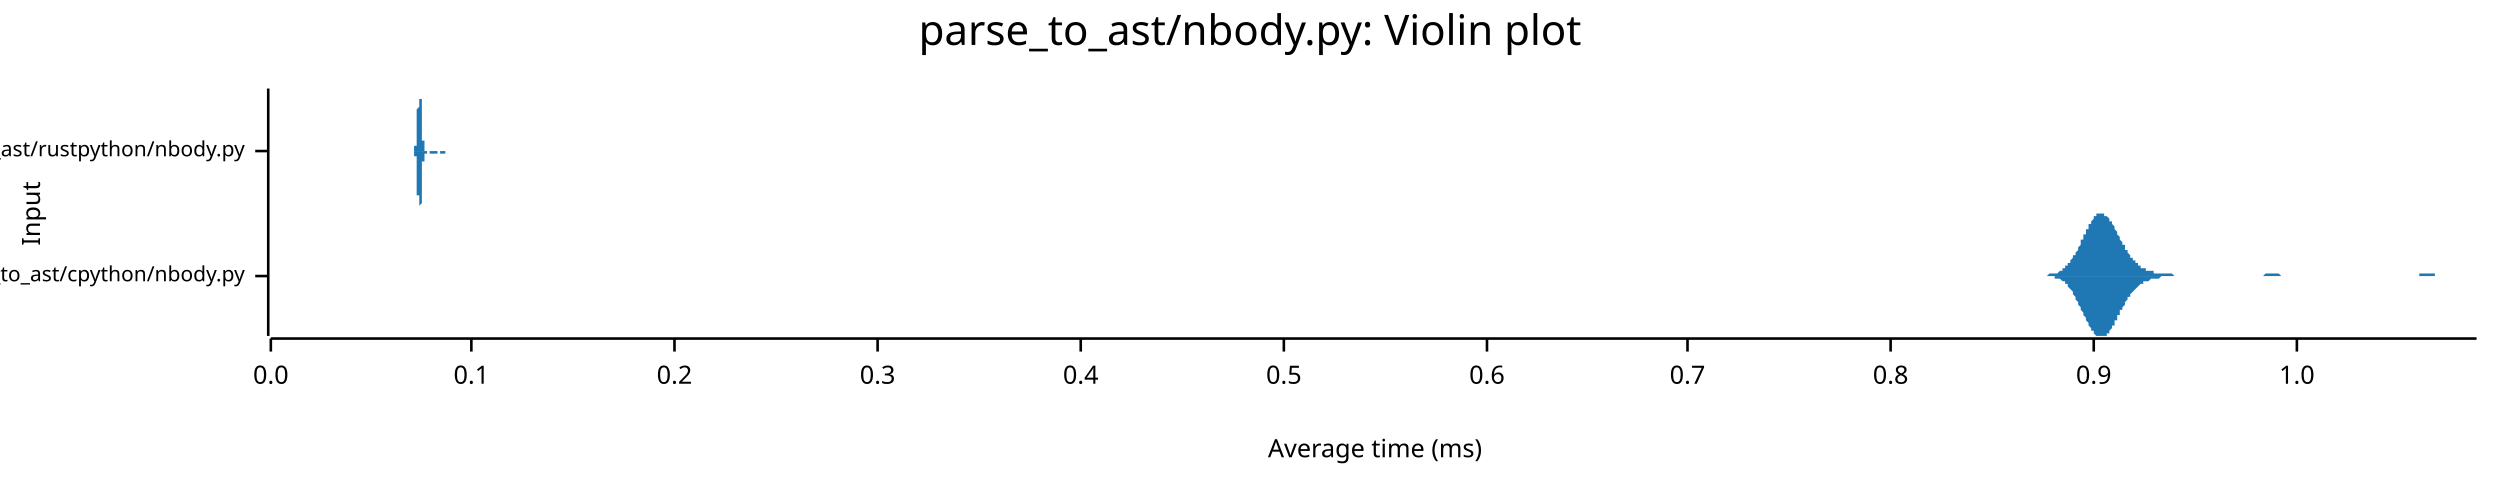
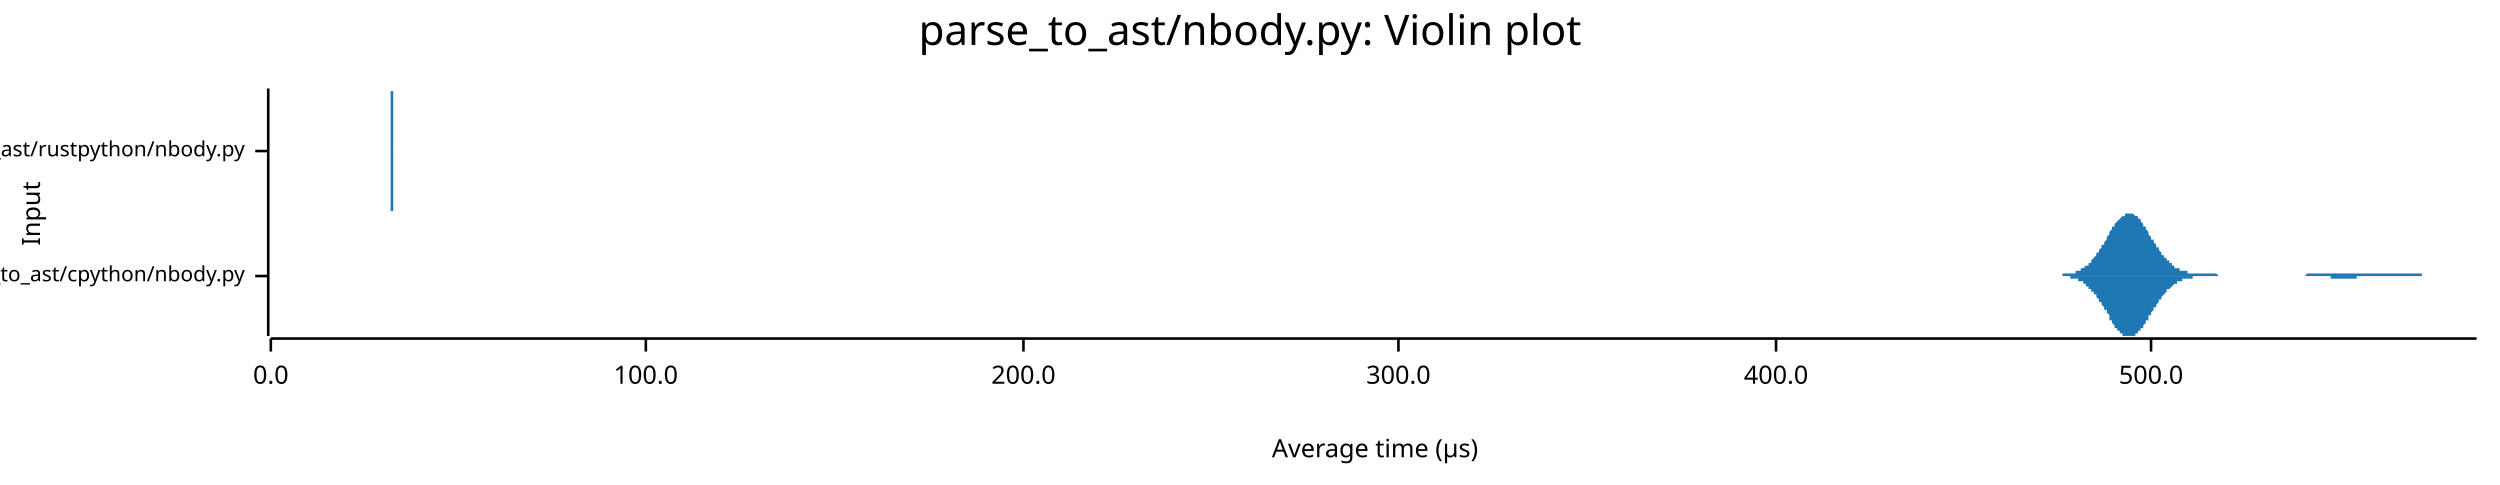
<svg xmlns="http://www.w3.org/2000/svg" width="960" height="186" viewBox="0 0 960 186">
  <text x="480" y="5" dy="0.76em" text-anchor="middle" font-family="sans-serif" font-size="16.129" opacity="1" fill="#000000">
parse_to_ast/nbody.py: Violin plot
</text>
  <text x="8" y="82" dy="0.76em" text-anchor="middle" font-family="sans-serif" font-size="9.677" opacity="1" fill="#000000" transform="rotate(270, 8, 82)">
Input
</text>
  <text x="528" y="178" dy="-0.5ex" text-anchor="middle" font-family="sans-serif" font-size="9.677" opacity="1" fill="#000000">
- Average time (ms)
+ Average time (µs)
</text>
  <polyline fill="none" opacity="1" stroke="#000000" stroke-width="1" points="103,34 103,129 " />
  <text x="94" y="106" dy="0.5ex" text-anchor="end" font-family="sans-serif" font-size="8.065" opacity="1" fill="#000000">
parse_to_ast/cpython/nbody.py
</text>
  <polyline fill="none" opacity="1" stroke="#000000" stroke-width="1" points="98,106 103,106 " />
  <text x="94" y="58" dy="0.5ex" text-anchor="end" font-family="sans-serif" font-size="8.065" opacity="1" fill="#000000">
parse_to_ast/rustpython/nbody.py
</text>
  <polyline fill="none" opacity="1" stroke="#000000" stroke-width="1" points="98,58 103,58 " />
  <polyline fill="none" opacity="1" stroke="#000000" stroke-width="1" points="104,130 951,130 " />
  <text x="104" y="140" dy="0.76em" text-anchor="middle" font-family="sans-serif" font-size="9.677" opacity="1" fill="#000000">
0.0
</text>
  <polyline fill="none" opacity="1" stroke="#000000" stroke-width="1" points="104,130 104,135 " />
-   <text x="181" y="140" dy="0.76em" text-anchor="middle" font-family="sans-serif" font-size="9.677" opacity="1" fill="#000000">
- 0.1
+   <text x="248" y="140" dy="0.76em" text-anchor="middle" font-family="sans-serif" font-size="9.677" opacity="1" fill="#000000">
+ 100.0
</text>
-   <polyline fill="none" opacity="1" stroke="#000000" stroke-width="1" points="181,130 181,135 " />
-   <text x="259" y="140" dy="0.76em" text-anchor="middle" font-family="sans-serif" font-size="9.677" opacity="1" fill="#000000">
- 0.2
+   <polyline fill="none" opacity="1" stroke="#000000" stroke-width="1" points="248,130 248,135 " />
+   <text x="393" y="140" dy="0.76em" text-anchor="middle" font-family="sans-serif" font-size="9.677" opacity="1" fill="#000000">
+ 200.0
</text>
-   <polyline fill="none" opacity="1" stroke="#000000" stroke-width="1" points="259,130 259,135 " />
-   <text x="337" y="140" dy="0.76em" text-anchor="middle" font-family="sans-serif" font-size="9.677" opacity="1" fill="#000000">
- 0.3
+   <polyline fill="none" opacity="1" stroke="#000000" stroke-width="1" points="393,130 393,135 " />
+   <text x="537" y="140" dy="0.76em" text-anchor="middle" font-family="sans-serif" font-size="9.677" opacity="1" fill="#000000">
+ 300.0
</text>
-   <polyline fill="none" opacity="1" stroke="#000000" stroke-width="1" points="337,130 337,135 " />
-   <text x="415" y="140" dy="0.76em" text-anchor="middle" font-family="sans-serif" font-size="9.677" opacity="1" fill="#000000">
- 0.4
+   <polyline fill="none" opacity="1" stroke="#000000" stroke-width="1" points="537,130 537,135 " />
+   <text x="682" y="140" dy="0.76em" text-anchor="middle" font-family="sans-serif" font-size="9.677" opacity="1" fill="#000000">
+ 400.0
</text>
-   <polyline fill="none" opacity="1" stroke="#000000" stroke-width="1" points="415,130 415,135 " />
-   <text x="493" y="140" dy="0.76em" text-anchor="middle" font-family="sans-serif" font-size="9.677" opacity="1" fill="#000000">
- 0.5
+   <polyline fill="none" opacity="1" stroke="#000000" stroke-width="1" points="682,130 682,135 " />
+   <text x="826" y="140" dy="0.76em" text-anchor="middle" font-family="sans-serif" font-size="9.677" opacity="1" fill="#000000">
+ 500.0
</text>
-   <polyline fill="none" opacity="1" stroke="#000000" stroke-width="1" points="493,130 493,135 " />
-   <text x="571" y="140" dy="0.76em" text-anchor="middle" font-family="sans-serif" font-size="9.677" opacity="1" fill="#000000">
- 0.6
- </text>
-   <polyline fill="none" opacity="1" stroke="#000000" stroke-width="1" points="571,130 571,135 " />
-   <text x="648" y="140" dy="0.76em" text-anchor="middle" font-family="sans-serif" font-size="9.677" opacity="1" fill="#000000">
- 0.7
- </text>
-   <polyline fill="none" opacity="1" stroke="#000000" stroke-width="1" points="648,130 648,135 " />
-   <text x="726" y="140" dy="0.76em" text-anchor="middle" font-family="sans-serif" font-size="9.677" opacity="1" fill="#000000">
- 0.8
- </text>
-   <polyline fill="none" opacity="1" stroke="#000000" stroke-width="1" points="726,130 726,135 " />
-   <text x="804" y="140" dy="0.76em" text-anchor="middle" font-family="sans-serif" font-size="9.677" opacity="1" fill="#000000">
- 0.9
- </text>
-   <polyline fill="none" opacity="1" stroke="#000000" stroke-width="1" points="804,130 804,135 " />
-   <text x="882" y="140" dy="0.76em" text-anchor="middle" font-family="sans-serif" font-size="9.677" opacity="1" fill="#000000">
- 1.0
- </text>
-   <polyline fill="none" opacity="1" stroke="#000000" stroke-width="1" points="882,130 882,135 " />
-   <polygon opacity="1" fill="#1F78B4" points="783,106 783,106 784,106 784,106 784,106 785,106 785,106 785,106 786,106 786,106 786,106 787,105 787,105 787,105 788,105 788,105 788,105 789,105 789,105 789,105 790,105 790,105 790,105 791,104 791,104 791,104 792,104 792,104 792,103 793,103 793,103 793,102 794,102 794,102 794,101 795,101 795,100 795,100 796,99 796,99 796,98 797,98 797,97 797,97 798,96 798,95 798,95 799,94 799,93 799,92 800,92 800,91 800,90 801,90 801,89 801,88 802,88 802,87 802,86 803,86 803,85 803,85 804,84 804,84 804,83 805,83 805,83 805,82 806,82 806,82 807,82 807,82 807,82 808,82 808,82 808,83 809,83 809,83 809,83 810,84 810,84 810,85 811,85 811,86 811,86 812,87 812,88 812,88 813,89 813,89 813,90 814,91 814,91 814,92 815,93 815,93 815,94 816,94 816,95 816,96 817,96 817,97 817,97 818,98 818,98 818,99 819,99 819,99 819,100 820,100 820,101 820,101 821,101 821,102 821,102 822,102 822,102 822,103 823,103 823,103 823,103 824,103 824,103 824,104 825,104 825,104 825,104 826,104 826,104 826,104 827,104 827,104 827,105 828,105 828,105 828,105 829,105 829,105 829,105 830,105 830,105 830,105 831,105 831,105 831,105 832,105 832,105 832,105 833,105 833,105 833,105 834,105 834,105 834,105 835,106 835,106 835,106 836,106 836,106 836,106 837,106 837,106 837,106 838,106 838,106 838,106 839,106 839,106 839,106 840,106 840,106 840,106 841,106 841,106 841,106 842,106 842,106 842,106 843,106 843,106 843,106 844,106 844,106 844,106 845,106 845,106 845,106 846,106 846,106 846,106 847,106 847,106 847,106 848,106 848,106 848,106 849,106 849,106 849,106 850,106 850,106 850,106 851,106 851,106 851,106 852,106 852,106 852,106 853,106 853,106 853,106 854,106 854,106 855,106 855,106 855,106 856,106 856,106 856,106 857,106 857,106 857,106 858,106 858,106 858,106 859,106 859,106 859,106 860,106 860,106 860,106 861,106 861,106 861,106 862,106 862,106 862,106 863,106 863,106 863,106 864,106 864,106 864,106 865,106 865,106 865,106 866,106 866,106 866,106 867,106 867,106 867,106 868,106 868,106 868,106 869,106 869,106 869,106 870,105 870,105 870,105 871,105 871,105 871,105 872,105 872,105 872,105 873,105 873,105 873,105 874,105 874,105 874,105 875,105 875,105 875,105 876,106 876,106 876,106 877,106 877,106 877,106 878,106 878,106 878,106 879,106 879,106 879,106 880,106 880,106 880,106 881,106 881,106 881,106 882,106 882,106 882,106 883,106 883,106 883,106 884,106 884,106 884,106 885,106 885,106 885,106 886,106 886,106 886,106 887,106 887,106 887,106 888,106 888,106 888,106 889,106 889,106 889,106 890,106 890,106 890,106 891,106 891,106 891,106 892,106 892,106 892,106 893,106 893,106 893,106 894,106 894,106 894,106 895,106 895,106 895,106 896,106 896,106 896,106 897,106 897,106 897,106 898,106 898,106 898,106 899,106 899,106 899,106 900,106 900,106 900,106 901,106 901,106 901,106 902,106 902,106 903,106 903,106 903,106 904,106 904,106 904,106 905,106 905,106 905,106 906,106 906,106 906,106 907,106 907,106 907,106 908,106 908,106 908,106 909,106 909,106 909,106 910,106 910,106 910,106 911,106 911,106 911,106 912,106 912,106 912,106 913,106 913,106 913,106 914,106 914,106 914,106 915,106 915,106 915,106 916,106 916,106 916,106 917,106 917,106 917,106 918,106 918,106 918,106 919,106 919,106 919,106 920,106 920,106 920,106 921,106 921,106 921,106 922,106 922,106 922,106 923,106 923,106 923,106 924,106 924,106 924,106 925,106 925,106 925,106 926,106 926,106 926,106 927,106 927,106 927,106 928,106 928,106 928,106 929,106 929,105 929,105 930,105 930,105 930,105 931,105 931,105 931,105 932,105 932,105 932,105 933,105 933,105 933,105 934,105 934,105 934,105 935,105 935,106 935,106 936,106 936,106 936,106 937,106 937,106 937,106 938,106 938,106 938,106 939,106 939,106 939,106 940,106 940,106 940,106 941,106 941,106 941,106 942,106 942,106 942,106 943,106 943,106 943,106 944,106 944,106 944,106 945,106 945,106 945,106 946,106 946,106 946,106 947,106 947,106 947,106 948,106 948,106 948,106 949,106 949,106 949,106 950,106 950,106 951,106 951,106 783,106 " />
-   <polygon opacity="1" fill="#1F78B4" points="783,106 783,106 784,106 784,106 784,106 785,106 785,106 785,106 786,106 786,106 786,106 787,106 787,106 787,106 788,106 788,106 788,106 789,106 789,106 789,107 790,107 790,107 790,107 791,107 791,107 791,107 792,108 792,108 792,108 793,108 793,109 793,109 794,109 794,110 794,110 795,111 795,111 795,111 796,112 796,113 796,113 797,114 797,114 797,115 798,116 798,116 798,117 799,118 799,118 799,119 800,120 800,120 800,121 801,122 801,123 801,123 802,124 802,125 802,125 803,126 803,126 803,127 804,127 804,128 804,128 805,129 805,129 805,129 806,129 806,129 807,129 807,129 807,129 808,129 808,129 808,129 809,129 809,128 809,128 810,128 810,127 810,127 811,126 811,126 811,125 812,125 812,124 812,123 813,123 813,122 813,121 814,121 814,120 814,119 815,119 815,118 815,118 816,117 816,116 816,116 817,115 817,115 817,114 818,114 818,113 818,113 819,112 819,112 819,112 820,111 820,111 820,111 821,110 821,110 821,110 822,109 822,109 822,109 823,109 823,109 823,108 824,108 824,108 824,108 825,108 825,108 825,108 826,107 826,107 826,107 827,107 827,107 827,107 828,107 828,107 828,107 829,107 829,107 829,107 830,106 830,106 830,106 831,106 831,106 831,106 832,106 832,106 832,106 833,106 833,106 833,106 834,106 834,106 834,106 835,106 835,106 835,106 836,106 836,106 836,106 837,106 837,106 837,106 838,106 838,106 838,106 839,106 839,106 839,106 840,106 840,106 840,106 841,106 841,106 841,106 842,106 842,106 842,106 843,106 843,106 843,106 844,106 844,106 844,106 845,106 845,106 845,106 846,106 846,106 846,106 847,106 847,106 847,106 848,106 848,106 848,106 849,106 849,106 849,106 850,106 850,106 850,106 851,106 851,106 851,106 852,106 852,106 852,106 853,106 853,106 853,106 854,106 854,106 855,106 855,106 855,106 856,106 856,106 856,106 857,106 857,106 857,106 858,106 858,106 858,106 859,106 859,106 859,106 860,106 860,106 860,106 861,106 861,106 861,106 862,106 862,106 862,106 863,106 863,106 863,106 864,106 864,106 864,106 865,106 865,106 865,106 866,106 866,106 866,106 867,106 867,106 867,106 868,106 868,106 868,106 869,106 869,106 869,106 870,106 870,106 870,106 871,106 871,106 871,106 872,106 872,106 872,106 873,106 873,106 873,106 874,106 874,106 874,106 875,106 875,106 875,106 876,106 876,106 876,106 877,106 877,106 877,106 878,106 878,106 878,106 879,106 879,106 879,106 880,106 880,106 880,106 881,106 881,106 881,106 882,106 882,106 882,106 883,106 883,106 883,106 884,106 884,106 884,106 885,106 885,106 885,106 886,106 886,106 886,106 887,106 887,106 887,106 888,106 888,106 888,106 889,106 889,106 889,106 890,106 890,106 890,106 891,106 891,106 891,106 892,106 892,106 892,106 893,106 893,106 893,106 894,106 894,106 894,106 895,106 895,106 895,106 896,106 896,106 896,106 897,106 897,106 897,106 898,106 898,106 898,106 899,106 899,106 899,106 900,106 900,106 900,106 901,106 901,106 901,106 902,106 902,106 903,106 903,106 903,106 904,106 904,106 904,106 905,106 905,106 905,106 906,106 906,106 906,106 907,106 907,106 907,106 908,106 908,106 908,106 909,106 909,106 909,106 910,106 910,106 910,106 911,106 911,106 911,106 912,106 912,106 912,106 913,106 913,106 913,106 914,106 914,106 914,106 915,106 915,106 915,106 916,106 916,106 916,106 917,106 917,106 917,106 918,106 918,106 918,106 919,106 919,106 919,106 920,106 920,106 920,106 921,106 921,106 921,106 922,106 922,106 922,106 923,106 923,106 923,106 924,106 924,106 924,106 925,106 925,106 925,106 926,106 926,106 926,106 927,106 927,106 927,106 928,106 928,106 928,106 929,106 929,106 929,106 930,106 930,106 930,106 931,106 931,106 931,106 932,106 932,106 932,106 933,106 933,106 933,106 934,106 934,106 934,106 935,106 935,106 935,106 936,106 936,106 936,106 937,106 937,106 937,106 938,106 938,106 938,106 939,106 939,106 939,106 940,106 940,106 940,106 941,106 941,106 941,106 942,106 942,106 942,106 943,106 943,106 943,106 944,106 944,106 944,106 945,106 945,106 945,106 946,106 946,106 946,106 947,106 947,106 947,106 948,106 948,106 948,106 949,106 949,106 949,106 950,106 950,106 951,106 951,106 783,106 " />
-   <polygon opacity="1" fill="#1F78B4" points="159,58 159,58 159,58 159,58 159,58 159,58 159,58 159,58 159,58 159,58 159,58 159,58 159,58 159,58 159,58 159,58 159,58 159,58 159,58 159,58 159,58 159,58 159,58 159,57 159,57 159,57 159,57 159,57 159,57 159,57 159,57 159,56 160,56 160,56 160,56 160,56 160,56 160,55 160,55 160,55 160,55 160,54 160,54 160,54 160,53 160,53 160,53 160,52 160,52 160,52 160,51 160,51 160,50 160,50 160,49 160,49 160,48 160,48 160,47 160,47 160,46 160,46 160,45 160,45 160,44 160,44 160,43 160,42 160,42 161,41 161,41 161,40 161,40 161,39 161,39 161,38 161,38 161,37 161,37 161,37 161,36 161,36 161,36 161,35 161,35 161,35 161,35 161,35 161,35 161,35 161,35 161,34 161,35 161,35 161,35 161,35 161,35 161,35 161,35 161,36 161,36 161,36 161,37 161,37 161,37 161,38 162,38 162,39 162,39 162,40 162,40 162,41 162,41 162,42 162,42 162,43 162,43 162,44 162,44 162,45 162,45 162,46 162,46 162,47 162,47 162,48 162,48 162,49 162,49 162,50 162,50 162,50 162,51 162,51 162,52 162,52 162,52 162,53 162,53 162,53 162,54 162,54 162,54 163,54 163,55 163,55 163,55 163,55 163,55 163,56 163,56 163,56 163,56 163,56 163,56 163,57 163,57 163,57 163,57 163,57 163,57 163,57 163,57 163,57 163,57 163,57 163,57 163,58 163,58 163,58 163,58 163,58 163,58 163,58 163,58 163,58 163,58 163,58 163,58 163,58 164,58 164,58 164,58 164,58 164,58 164,58 164,58 164,58 164,58 164,58 164,58 164,58 164,58 164,58 164,58 164,58 164,58 164,58 164,58 164,58 164,58 164,58 164,58 164,58 164,58 164,58 164,58 164,58 164,58 164,58 164,58 164,58 164,58 164,58 164,58 164,58 164,58 164,58 165,58 165,58 165,58 165,58 165,58 165,58 165,58 165,58 165,58 165,58 165,58 165,58 165,58 165,58 165,58 165,58 165,58 165,58 165,58 165,58 165,58 165,58 165,58 165,58 165,58 165,58 165,58 165,58 165,58 165,58 165,58 165,58 165,58 165,58 165,58 165,58 165,58 166,58 166,58 166,58 166,58 166,58 166,58 166,58 166,58 166,58 166,58 166,58 166,58 166,57 166,57 166,57 166,57 166,57 166,57 166,57 166,57 166,57 166,57 166,57 166,57 166,57 166,57 166,57 166,57 166,57 166,57 166,57 166,57 166,58 166,58 166,58 166,58 166,58 167,58 167,58 167,58 167,58 167,58 167,58 167,58 167,58 167,58 167,58 167,58 167,58 167,58 167,58 167,58 167,58 167,58 167,58 167,58 167,58 167,58 167,58 167,58 167,58 167,58 167,58 167,58 167,58 167,58 167,58 167,58 167,58 167,58 167,58 167,58 167,58 167,58 168,58 168,58 168,58 168,58 168,58 168,58 168,58 168,58 168,58 168,58 168,58 168,58 168,58 168,58 168,58 168,58 168,58 168,58 168,58 168,58 168,58 168,58 168,58 168,58 168,58 168,58 168,58 168,58 168,58 168,58 168,58 168,58 168,58 168,58 168,58 168,58 168,58 169,58 169,58 169,58 169,58 169,58 169,58 169,58 169,58 169,58 169,58 169,58 169,58 169,58 169,58 169,58 169,58 169,58 169,58 169,58 169,58 169,58 169,58 169,58 169,58 169,58 169,58 169,58 169,58 169,58 169,58 169,58 169,58 169,58 169,58 169,58 169,58 169,58 170,58 170,58 170,58 170,58 170,58 170,58 170,58 170,58 170,58 170,58 170,58 170,58 170,58 170,58 170,58 170,58 170,58 170,58 170,58 170,58 170,58 170,58 170,58 170,58 170,58 170,58 170,58 170,58 170,58 170,58 170,58 170,58 170,58 170,58 170,58 170,58 170,58 171,58 171,58 171,58 171,58 171,58 171,58 171,58 171,58 171,58 171,58 171,58 171,58 171,58 171,58 171,58 171,58 171,58 171,58 171,58 171,58 171,58 171,58 171,58 171,58 171,58 171,58 171,58 171,58 171,58 171,58 171,58 171,58 171,58 171,58 171,58 171,58 171,58 172,58 172,58 172,58 172,58 172,58 172,58 172,58 172,58 172,58 172,58 172,58 172,58 172,58 172,58 172,58 172,58 172,58 172,58 172,58 172,58 172,58 172,58 172,58 172,58 159,58 " />
-   <polygon opacity="1" fill="#1F78B4" points="159,58 159,58 159,58 159,58 159,58 159,58 159,58 159,58 159,58 159,58 159,58 159,58 159,59 159,59 159,59 159,59 159,59 159,59 159,59 159,59 159,59 159,59 159,59 159,59 159,59 159,59 159,59 159,59 159,60 159,60 159,60 159,60 160,60 160,60 160,61 160,61 160,61 160,61 160,61 160,62 160,62 160,62 160,62 160,63 160,63 160,63 160,64 160,64 160,65 160,65 160,65 160,66 160,66 160,67 160,67 160,68 160,68 160,69 160,69 160,70 160,70 160,71 160,71 160,72 160,72 160,73 160,74 160,74 160,75 161,75 161,76 161,76 161,77 161,77 161,78 161,78 161,79 161,79 161,79 161,80 161,80 161,80 161,81 161,81 161,81 161,81 161,82 161,82 161,82 161,82 161,82 161,82 161,82 161,82 161,82 161,82 161,82 161,81 161,81 161,81 161,81 161,80 161,80 161,80 161,79 161,79 162,78 162,78 162,77 162,77 162,76 162,76 162,75 162,75 162,74 162,74 162,73 162,73 162,72 162,72 162,71 162,71 162,70 162,70 162,69 162,69 162,68 162,68 162,67 162,67 162,66 162,66 162,66 162,65 162,65 162,64 162,64 162,64 162,63 162,63 162,63 162,63 162,62 163,62 163,62 163,62 163,61 163,61 163,61 163,61 163,61 163,61 163,60 163,60 163,60 163,60 163,60 163,60 163,60 163,60 163,59 163,59 163,59 163,59 163,59 163,59 163,59 163,59 163,59 163,59 163,59 163,59 163,59 163,59 163,59 163,59 163,59 163,59 163,59 163,59 164,59 164,58 164,58 164,58 164,58 164,58 164,58 164,58 164,58 164,58 164,58 164,58 164,58 164,58 164,58 164,58 164,58 164,58 164,58 164,58 164,58 164,58 164,58 164,58 164,58 164,58 164,58 164,58 164,58 164,58 164,58 164,58 164,58 164,58 164,58 164,58 164,58 164,58 165,58 165,58 165,58 165,58 165,58 165,58 165,58 165,58 165,58 165,58 165,58 165,58 165,58 165,58 165,59 165,59 165,59 165,59 165,59 165,59 165,59 165,59 165,59 165,59 165,59 165,59 165,59 165,59 165,59 165,59 165,59 165,59 165,59 165,59 165,59 165,59 165,59 166,59 166,59 166,59 166,59 166,59 166,59 166,59 166,59 166,59 166,59 166,59 166,59 166,59 166,59 166,59 166,59 166,59 166,59 166,59 166,59 166,59 166,59 166,59 166,59 166,59 166,59 166,59 166,59 166,59 166,59 166,59 166,59 166,59 166,59 166,59 166,59 166,59 167,59 167,59 167,59 167,59 167,59 167,59 167,59 167,59 167,59 167,59 167,59 167,59 167,59 167,59 167,59 167,59 167,59 167,59 167,59 167,59 167,59 167,59 167,59 167,59 167,59 167,59 167,59 167,59 167,59 167,59 167,59 167,59 167,59 167,59 167,59 167,59 167,59 168,59 168,59 168,59 168,59 168,59 168,59 168,59 168,59 168,59 168,59 168,58 168,58 168,58 168,58 168,58 168,58 168,58 168,58 168,58 168,58 168,58 168,58 168,58 168,58 168,58 168,58 168,58 168,58 168,58 168,58 168,58 168,58 168,58 168,58 168,58 168,58 168,58 169,58 169,58 169,58 169,58 169,58 169,58 169,58 169,58 169,58 169,58 169,58 169,58 169,58 169,58 169,58 169,58 169,58 169,58 169,58 169,58 169,58 169,59 169,59 169,59 169,59 169,59 169,59 169,59 169,59 169,59 169,59 169,59 169,59 169,59 169,59 169,59 169,59 170,59 170,59 170,59 170,59 170,59 170,59 170,59 170,59 170,59 170,59 170,59 170,59 170,59 170,59 170,59 170,59 170,59 170,59 170,59 170,59 170,59 170,59 170,59 170,59 170,59 170,59 170,59 170,59 170,59 170,59 170,59 170,59 170,59 170,59 170,59 170,59 170,59 171,59 171,59 171,59 171,59 171,59 171,59 171,59 171,59 171,59 171,59 171,58 171,58 171,58 171,58 171,58 171,58 171,58 171,58 171,58 171,58 171,58 171,58 171,58 171,58 171,58 171,58 171,58 171,58 171,58 171,58 171,58 171,58 171,58 171,58 171,58 171,58 171,58 172,58 172,58 172,58 172,58 172,58 172,58 172,58 172,58 172,58 172,58 172,58 172,58 172,58 172,58 172,58 172,58 172,58 172,58 172,58 172,58 172,58 172,58 172,58 172,58 159,58 " />
+   <polyline fill="none" opacity="1" stroke="#000000" stroke-width="1" points="826,130 826,135 " />
+   <polygon opacity="1" fill="#1F78B4" points="788,106 788,106 788,106 789,106 789,106 789,106 790,106 790,106 790,106 791,106 791,106 791,106 792,106 792,105 792,105 793,105 793,105 793,105 794,105 794,105 794,105 794,105 795,105 795,105 795,105 796,105 796,105 796,105 797,105 797,104 797,104 798,104 798,104 798,104 799,104 799,103 799,103 800,103 800,103 800,103 801,102 801,102 801,102 802,102 802,101 802,101 803,101 803,100 803,100 804,99 804,99 804,99 805,98 805,98 805,97 806,97 806,96 806,96 807,95 807,95 807,94 808,94 808,93 808,93 809,92 809,92 809,91 810,90 810,90 810,89 810,89 811,88 811,88 811,87 812,87 812,86 812,86 813,85 813,85 813,85 814,84 814,84 814,84 815,83 815,83 815,83 816,83 816,82 816,82 817,82 817,82 817,82 818,82 818,82 818,82 819,82 819,82 819,82 820,83 820,83 820,83 821,83 821,84 821,84 822,84 822,85 822,85 823,86 823,86 823,87 824,87 824,88 824,88 825,89 825,89 825,90 825,90 826,91 826,91 826,92 827,92 827,93 827,93 828,94 828,94 828,95 829,95 829,96 829,96 830,97 830,97 830,98 831,98 831,98 831,99 832,99 832,100 832,100 833,100 833,101 833,101 834,101 834,102 834,102 835,102 835,102 835,103 836,103 836,103 836,103 837,103 837,103 837,104 838,104 838,104 838,104 839,104 839,104 839,104 840,104 840,105 840,105 841,105 841,105 841,105 841,105 842,105 842,105 842,105 843,105 843,105 843,105 844,105 844,105 844,105 845,105 845,105 845,105 846,105 846,105 846,105 847,105 847,105 847,105 848,105 848,105 848,105 849,105 849,105 849,105 850,105 850,105 850,105 851,105 851,105 851,105 852,106 852,106 852,106 853,106 853,106 853,106 854,106 854,106 854,106 855,106 855,106 855,106 856,106 856,106 856,106 857,106 857,106 857,106 857,106 858,106 858,106 858,106 859,106 859,106 859,106 860,106 860,106 860,106 861,106 861,106 861,106 862,106 862,106 862,106 863,106 863,106 863,106 864,106 864,106 864,106 865,106 865,106 865,106 866,106 866,106 866,106 867,106 867,106 867,106 868,106 868,106 868,106 869,106 869,106 869,106 870,106 870,106 870,106 871,106 871,106 871,106 872,106 872,106 872,106 872,106 873,106 873,106 873,106 874,106 874,106 874,106 875,106 875,106 875,106 876,106 876,106 876,106 877,106 877,106 877,106 878,106 878,106 878,106 879,106 879,106 879,106 880,106 880,106 880,106 881,106 881,106 881,106 882,106 882,106 882,106 883,106 883,106 883,106 884,106 884,106 884,106 885,106 885,106 885,106 886,105 886,105 886,105 887,105 887,105 887,105 888,105 888,105 888,105 888,105 889,105 889,105 889,105 890,105 890,105 890,105 891,105 891,105 891,105 892,105 892,105 892,105 893,105 893,105 893,105 894,105 894,105 894,105 895,105 895,105 895,105 896,105 896,105 896,105 897,105 897,105 897,105 898,105 898,105 898,105 899,105 899,105 899,105 900,105 900,105 900,105 901,105 901,105 901,105 902,105 902,105 902,105 903,105 903,105 903,105 904,105 904,105 904,105 904,105 905,105 905,105 905,105 906,105 906,105 906,105 907,105 907,105 907,105 908,105 908,105 908,105 909,105 909,105 909,105 910,105 910,105 910,105 911,105 911,105 911,105 912,105 912,105 912,105 913,105 913,105 913,105 914,105 914,105 914,105 915,105 915,105 915,105 916,105 916,105 916,105 917,105 917,105 917,105 918,105 918,105 918,105 919,105 919,105 919,105 919,105 920,105 920,105 920,105 921,105 921,105 921,105 922,105 922,105 922,105 923,105 923,105 923,105 924,105 924,105 924,105 925,105 925,105 925,105 926,105 926,105 926,105 927,105 927,105 927,105 928,105 928,105 928,105 929,105 929,105 929,105 930,105 930,105 930,106 931,106 931,106 931,106 932,106 932,106 932,106 933,106 933,106 933,106 934,106 934,106 934,106 935,106 935,106 935,106 935,106 936,106 936,106 936,106 937,106 937,106 937,106 938,106 938,106 938,106 939,106 939,106 939,106 940,106 940,106 940,106 941,106 941,106 941,106 942,106 942,106 942,106 943,106 943,106 943,106 944,106 944,106 944,106 945,106 945,106 945,106 946,106 946,106 946,106 947,106 947,106 947,106 948,106 948,106 948,106 949,106 949,106 949,106 950,106 950,106 950,106 951,106 951,106 788,106 " />
+   <polygon opacity="1" fill="#1F78B4" points="788,106 788,106 788,106 789,106 789,106 789,106 790,106 790,106 790,106 791,106 791,106 791,106 792,106 792,106 792,106 793,106 793,106 793,106 794,106 794,106 794,106 794,106 795,106 795,107 795,107 796,107 796,107 796,107 797,107 797,107 797,107 798,107 798,108 798,108 799,108 799,108 799,108 800,108 800,109 800,109 801,109 801,109 801,110 802,110 802,110 802,111 803,111 803,111 803,112 804,112 804,112 804,113 805,113 805,114 805,114 806,115 806,115 806,116 807,116 807,117 807,117 808,118 808,118 808,119 809,119 809,120 809,120 810,121 810,122 810,122 810,123 811,123 811,124 811,124 812,125 812,125 812,126 813,126 813,126 813,127 814,127 814,128 814,128 815,128 815,129 815,129 816,129 816,129 816,129 817,129 817,129 817,129 818,129 818,129 818,129 819,129 819,129 819,129 820,129 820,129 820,128 821,128 821,128 821,127 822,127 822,127 822,126 823,126 823,125 823,125 824,124 824,124 824,123 825,123 825,122 825,122 825,121 826,121 826,120 826,120 827,119 827,119 827,118 828,118 828,117 828,117 829,116 829,116 829,115 830,115 830,114 830,114 831,113 831,113 831,113 832,112 832,112 832,111 833,111 833,111 833,111 834,110 834,110 834,110 835,109 835,109 835,109 836,109 836,109 836,108 837,108 837,108 837,108 838,108 838,108 838,107 839,107 839,107 839,107 840,107 840,107 840,107 841,107 841,107 841,107 841,107 842,107 842,106 842,106 843,106 843,106 843,106 844,106 844,106 844,106 845,106 845,106 845,106 846,106 846,106 846,106 847,106 847,106 847,106 848,106 848,106 848,106 849,106 849,106 849,106 850,106 850,106 850,106 851,106 851,106 851,106 852,106 852,106 852,106 853,106 853,106 853,106 854,106 854,106 854,106 855,106 855,106 855,106 856,106 856,106 856,106 857,106 857,106 857,106 857,106 858,106 858,106 858,106 859,106 859,106 859,106 860,106 860,106 860,106 861,106 861,106 861,106 862,106 862,106 862,106 863,106 863,106 863,106 864,106 864,106 864,106 865,106 865,106 865,106 866,106 866,106 866,106 867,106 867,106 867,106 868,106 868,106 868,106 869,106 869,106 869,106 870,106 870,106 870,106 871,106 871,106 871,106 872,106 872,106 872,106 872,106 873,106 873,106 873,106 874,106 874,106 874,106 875,106 875,106 875,106 876,106 876,106 876,106 877,106 877,106 877,106 878,106 878,106 878,106 879,106 879,106 879,106 880,106 880,106 880,106 881,106 881,106 881,106 882,106 882,106 882,106 883,106 883,106 883,106 884,106 884,106 884,106 885,106 885,106 885,106 886,106 886,106 886,106 887,106 887,106 887,106 888,106 888,106 888,106 888,106 889,106 889,106 889,106 890,106 890,106 890,106 891,106 891,106 891,106 892,106 892,106 892,106 893,106 893,106 893,106 894,106 894,106 894,106 895,106 895,106 895,107 896,107 896,107 896,107 897,107 897,107 897,107 898,107 898,107 898,107 899,107 899,107 899,107 900,107 900,107 900,107 901,107 901,107 901,107 902,107 902,107 902,107 903,107 903,107 903,107 904,107 904,107 904,107 904,107 905,107 905,106 905,106 906,106 906,106 906,106 907,106 907,106 907,106 908,106 908,106 908,106 909,106 909,106 909,106 910,106 910,106 910,106 911,106 911,106 911,106 912,106 912,106 912,106 913,106 913,106 913,106 914,106 914,106 914,106 915,106 915,106 915,106 916,106 916,106 916,106 917,106 917,106 917,106 918,106 918,106 918,106 919,106 919,106 919,106 919,106 920,106 920,106 920,106 921,106 921,106 921,106 922,106 922,106 922,106 923,106 923,106 923,106 924,106 924,106 924,106 925,106 925,106 925,106 926,106 926,106 926,106 927,106 927,106 927,106 928,106 928,106 928,106 929,106 929,106 929,106 930,106 930,106 930,106 931,106 931,106 931,106 932,106 932,106 932,106 933,106 933,106 933,106 934,106 934,106 934,106 935,106 935,106 935,106 935,106 936,106 936,106 936,106 937,106 937,106 937,106 938,106 938,106 938,106 939,106 939,106 939,106 940,106 940,106 940,106 941,106 941,106 941,106 942,106 942,106 942,106 943,106 943,106 943,106 944,106 944,106 944,106 945,106 945,106 945,106 946,106 946,106 946,106 947,106 947,106 947,106 948,106 948,106 948,106 949,106 949,106 949,106 950,106 950,106 950,106 951,106 951,106 788,106 " />
+   <polygon opacity="1" fill="#1F78B4" points="150,58 150,58 150,58 150,58 150,58 150,58 150,58 150,58 150,58 150,58 150,58 150,58 150,58 150,58 150,58 150,58 150,58 150,58 150,58 150,58 150,58 150,58 150,58 150,58 150,58 150,58 150,58 150,58 150,58 150,58 150,58 150,58 150,58 150,58 150,58 150,58 150,58 150,57 150,57 150,57 150,57 150,57 150,57 150,57 150,57 150,57 150,56 150,56 150,56 150,56 150,56 150,56 150,55 150,55 150,55 150,55 150,54 150,54 150,54 150,53 150,53 150,53 150,52 150,52 150,52 150,51 150,51 150,50 150,50 150,49 150,49 150,48 150,48 150,47 150,46 150,46 150,45 150,45 150,44 150,43 150,43 150,42 150,41 150,41 150,40 150,40 150,39 150,39 150,38 150,38 150,37 150,37 150,36 150,36 150,36 150,35 150,35 150,35 150,35 150,35 150,35 150,34 150,35 150,35 150,35 150,35 150,35 151,35 151,36 151,36 151,36 151,37 151,37 151,38 151,38 151,39 151,39 151,40 151,40 151,41 151,42 151,42 151,43 151,43 151,44 151,44 151,45 151,46 151,46 151,47 151,47 151,48 151,48 151,49 151,49 151,49 151,50 151,50 151,51 151,51 151,51 151,52 151,52 151,52 151,52 151,53 151,53 151,53 151,53 151,54 151,54 151,54 151,54 151,54 151,55 151,55 151,55 151,55 151,55 151,55 151,56 151,56 151,56 151,56 151,56 151,56 151,56 151,56 151,57 151,57 151,57 151,57 151,57 151,57 151,57 151,57 151,57 151,57 151,57 151,57 151,57 151,58 151,58 151,58 151,58 151,58 151,58 151,58 151,58 151,58 151,58 151,58 151,58 151,58 151,58 151,58 151,58 151,58 151,58 151,58 151,58 151,58 151,58 151,58 151,58 151,58 151,58 151,58 151,58 151,58 151,58 151,58 151,58 151,58 151,58 151,58 151,58 151,58 151,58 151,58 151,58 151,58 151,58 151,58 151,58 151,58 151,58 151,58 151,58 151,58 151,58 151,58 151,58 151,58 151,58 151,58 151,58 151,58 151,58 151,58 151,58 151,58 151,58 151,58 151,58 151,58 151,58 151,58 151,58 151,58 151,58 151,58 151,58 151,58 151,58 151,58 151,58 151,58 151,58 151,58 151,58 151,58 151,58 151,58 151,58 151,58 151,58 151,58 151,58 151,58 151,58 151,58 151,58 151,58 151,58 151,58 151,58 151,58 151,58 151,58 151,58 151,58 151,58 151,58 151,58 151,58 151,58 151,58 151,58 151,58 151,58 151,58 151,58 151,58 151,58 151,58 151,58 151,58 151,58 151,58 151,58 151,58 151,58 151,58 151,58 151,58 151,58 151,58 151,58 151,58 151,58 151,58 151,58 151,58 151,58 151,58 151,58 151,58 151,58 151,58 151,58 151,58 151,58 151,58 151,58 151,58 151,58 151,58 151,58 151,58 151,58 151,58 151,58 151,58 151,58 151,58 151,58 151,58 151,58 151,58 151,58 151,58 151,58 151,58 151,58 151,58 151,58 151,58 151,58 151,58 151,58 151,58 151,58 151,58 151,58 151,58 151,58 151,58 151,58 151,58 151,58 151,58 151,58 151,58 151,58 151,58 151,58 151,58 151,58 151,58 151,58 151,58 151,58 151,58 151,58 151,58 152,58 152,58 152,58 152,58 152,58 152,58 152,58 152,58 152,58 152,58 152,58 152,58 152,58 152,58 152,58 152,58 152,58 152,58 152,58 152,58 152,58 152,58 152,58 152,58 152,58 152,58 152,58 152,58 152,58 152,58 152,58 152,58 152,58 152,58 152,58 152,58 152,58 152,58 152,58 152,58 152,58 152,58 152,58 152,58 152,58 152,58 152,58 152,58 152,58 152,58 152,58 152,58 152,58 152,58 152,58 152,58 152,58 152,58 152,58 152,58 152,58 152,58 152,58 152,58 152,58 152,58 152,58 152,58 152,58 152,58 152,58 152,58 152,58 152,58 152,58 152,58 152,58 152,58 152,58 152,58 152,58 152,58 152,58 152,58 152,58 152,58 152,58 152,58 152,58 152,58 152,58 152,58 152,58 152,58 152,58 152,58 152,58 152,58 152,58 152,58 152,58 152,58 152,58 152,58 152,58 152,58 152,58 152,58 152,58 152,58 152,58 152,58 152,58 152,58 152,58 152,58 152,58 152,58 152,58 152,58 152,58 152,58 152,58 152,58 152,58 150,58 " />
+   <polygon opacity="1" fill="#1F78B4" points="150,58 150,58 150,58 150,58 150,58 150,58 150,58 150,58 150,58 150,58 150,58 150,58 150,58 150,58 150,58 150,58 150,58 150,58 150,58 150,58 150,58 150,58 150,58 150,58 150,58 150,58 150,59 150,59 150,59 150,59 150,59 150,59 150,59 150,59 150,59 150,59 150,59 150,59 150,59 150,59 150,59 150,59 150,60 150,60 150,60 150,60 150,60 150,60 150,60 150,61 150,61 150,61 150,61 150,61 150,62 150,62 150,62 150,62 150,63 150,63 150,63 150,64 150,64 150,64 150,65 150,65 150,66 150,66 150,67 150,67 150,68 150,68 150,69 150,70 150,70 150,71 150,71 150,72 150,73 150,73 150,74 150,74 150,75 150,76 150,76 150,77 150,77 150,78 150,78 150,79 150,79 150,80 150,80 150,81 150,81 150,81 150,81 150,82 150,82 150,82 150,82 150,82 150,82 150,82 150,82 150,82 150,81 151,81 151,81 151,80 151,80 151,80 151,79 151,79 151,78 151,78 151,77 151,77 151,76 151,75 151,75 151,74 151,74 151,73 151,73 151,72 151,71 151,71 151,70 151,70 151,69 151,69 151,68 151,68 151,67 151,67 151,67 151,66 151,66 151,66 151,65 151,65 151,65 151,64 151,64 151,64 151,64 151,63 151,63 151,63 151,63 151,62 151,62 151,62 151,62 151,62 151,62 151,61 151,61 151,61 151,61 151,61 151,61 151,61 151,60 151,60 151,60 151,60 151,60 151,60 151,60 151,60 151,60 151,60 151,59 151,59 151,59 151,59 151,59 151,59 151,59 151,59 151,59 151,59 151,59 151,59 151,59 151,59 151,59 151,59 151,59 151,59 151,59 151,58 151,58 151,58 151,58 151,58 151,58 151,58 151,58 151,58 151,58 151,58 151,58 151,58 151,58 151,58 151,58 151,58 151,58 151,58 151,58 151,58 151,58 151,58 151,58 151,58 151,58 151,58 151,58 151,58 151,58 151,58 151,58 151,58 151,58 151,58 151,58 151,58 151,58 151,58 151,58 151,58 151,58 151,58 151,58 151,58 151,58 151,58 151,58 151,58 151,58 151,58 151,58 151,58 151,58 151,58 151,58 151,58 151,58 151,58 151,58 151,58 151,58 151,58 151,58 151,58 151,58 151,58 151,58 151,58 151,58 151,58 151,58 151,58 151,58 151,58 151,58 151,58 151,58 151,58 151,58 151,58 151,58 151,58 151,58 151,58 151,58 151,58 151,58 151,58 151,58 151,58 151,58 151,58 151,58 151,58 151,58 151,58 151,58 151,58 151,58 151,58 151,58 151,58 151,58 151,58 151,58 151,58 151,58 151,58 151,58 151,58 151,58 151,58 151,58 151,58 151,58 151,58 151,58 151,58 151,58 151,58 151,58 151,58 151,58 151,58 151,58 151,58 151,58 151,58 151,58 151,58 151,58 151,58 151,58 151,58 151,58 151,58 151,58 151,58 151,58 151,58 151,58 151,58 151,58 151,58 151,58 151,58 151,58 151,58 151,58 151,58 151,58 151,58 151,58 151,58 151,58 151,58 151,58 151,58 151,58 151,58 151,58 151,58 151,58 151,58 151,58 151,58 151,58 151,58 151,58 151,58 151,58 151,58 151,58 151,58 151,58 151,58 151,58 151,58 151,58 151,58 151,58 151,58 152,58 152,58 152,58 152,58 152,58 152,58 152,58 152,58 152,58 152,58 152,58 152,58 152,58 152,58 152,58 152,58 152,58 152,58 152,58 152,58 152,58 152,58 152,58 152,58 152,58 152,58 152,58 152,58 152,58 152,58 152,58 152,58 152,58 152,58 152,58 152,58 152,58 152,58 152,58 152,58 152,58 152,58 152,58 152,58 152,58 152,58 152,58 152,58 152,58 152,58 152,58 152,58 152,58 152,58 152,58 152,58 152,58 152,58 152,58 152,59 152,59 152,59 152,59 152,59 152,59 152,59 152,59 152,59 152,59 152,59 152,59 152,59 152,59 152,59 152,59 152,59 152,59 152,59 152,59 152,59 152,59 152,59 152,59 152,59 152,59 152,59 152,58 152,58 152,58 152,58 152,58 152,58 152,58 152,58 152,58 152,58 152,58 152,58 152,58 152,58 152,58 152,58 152,58 152,58 152,58 152,58 152,58 152,58 152,58 152,58 152,58 152,58 152,58 152,58 152,58 152,58 152,58 152,58 152,58 152,58 152,58 152,58 152,58 152,58 152,58 150,58 " />
</svg>
